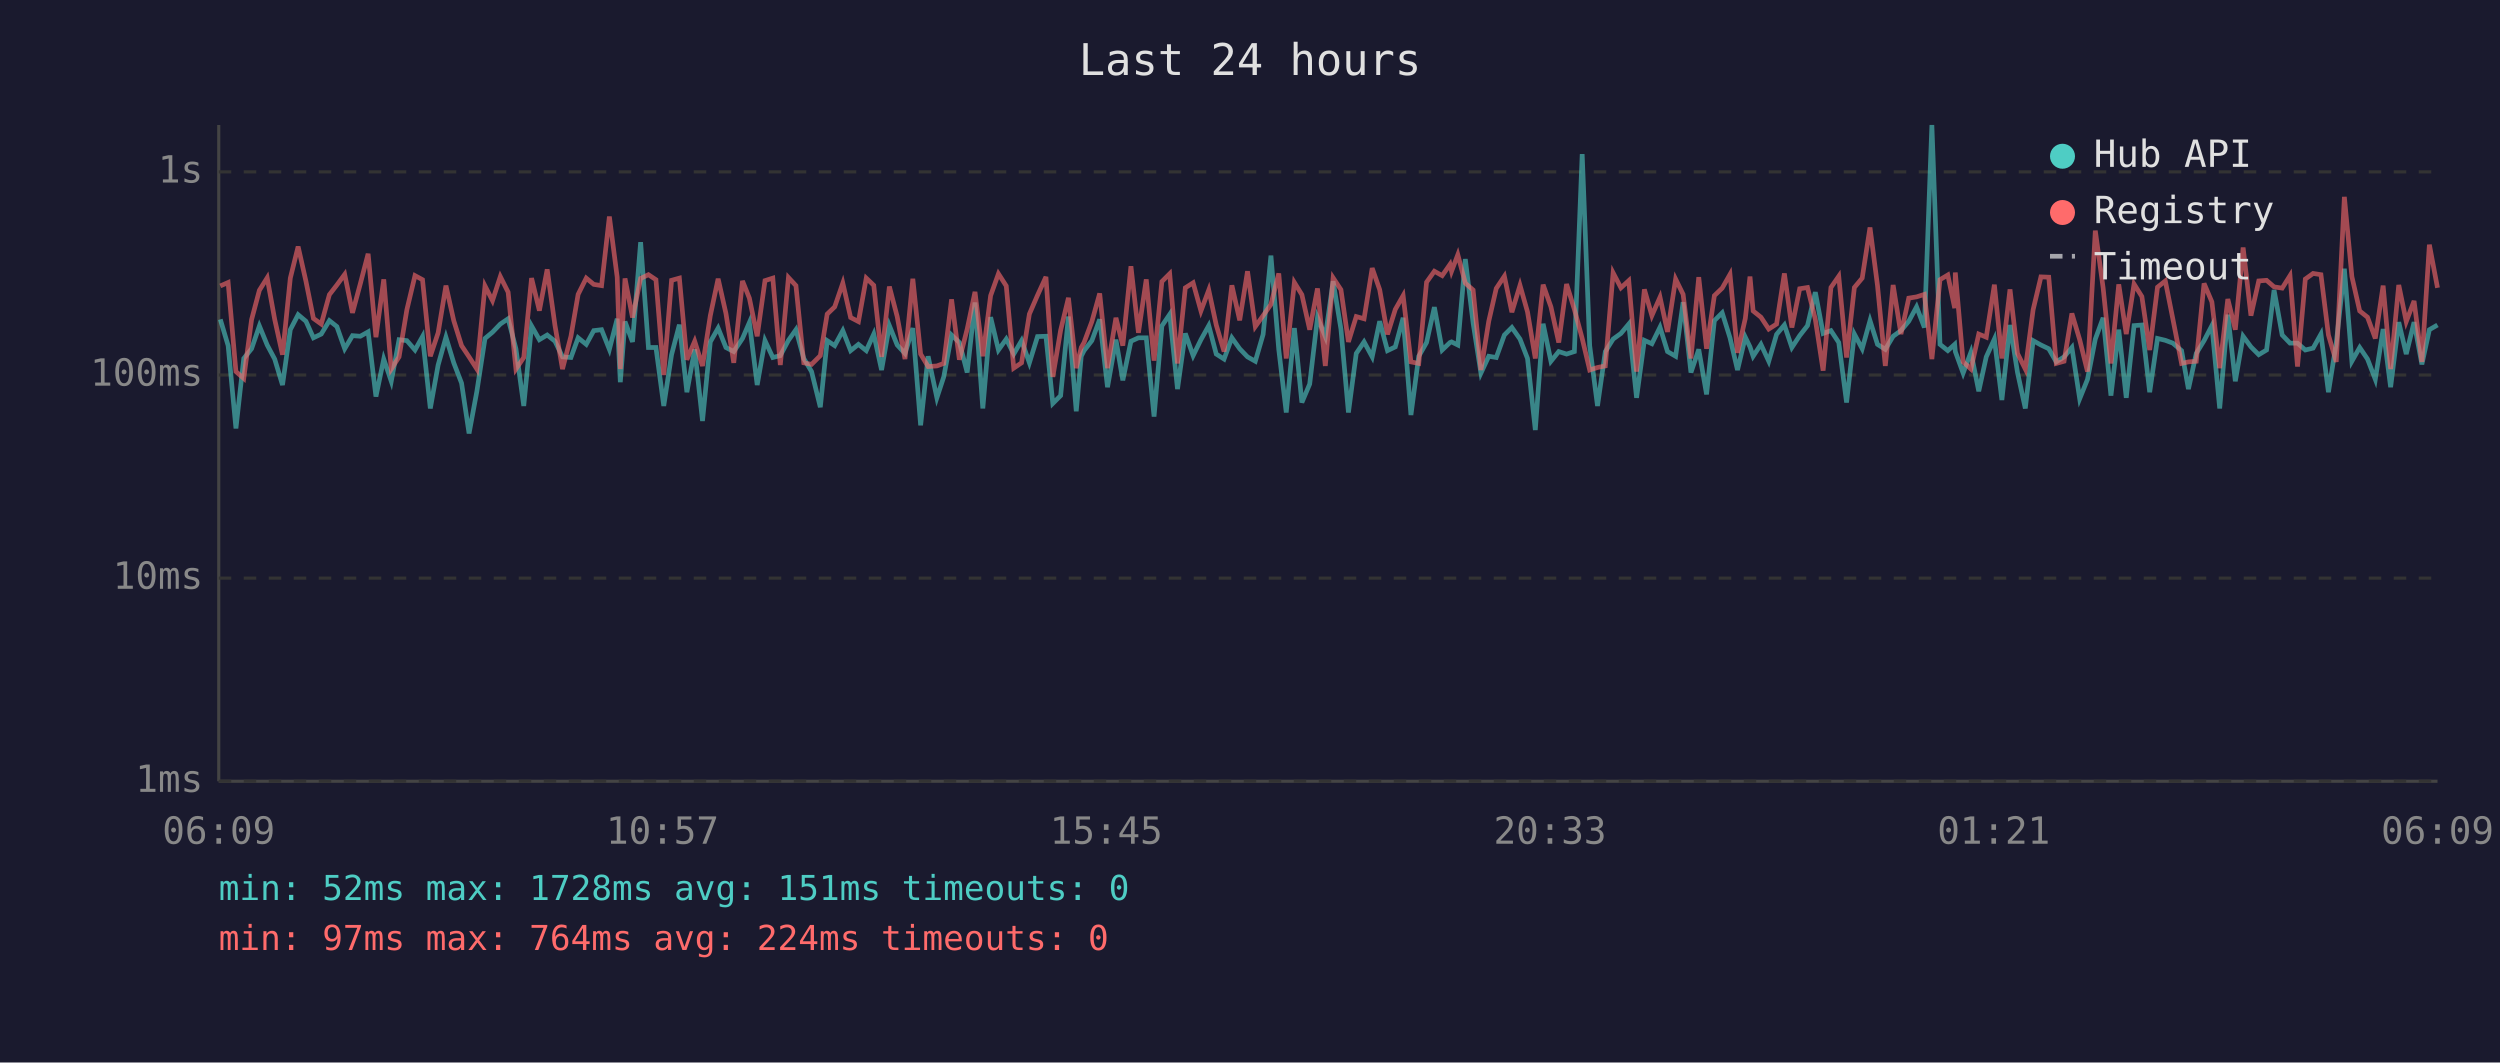
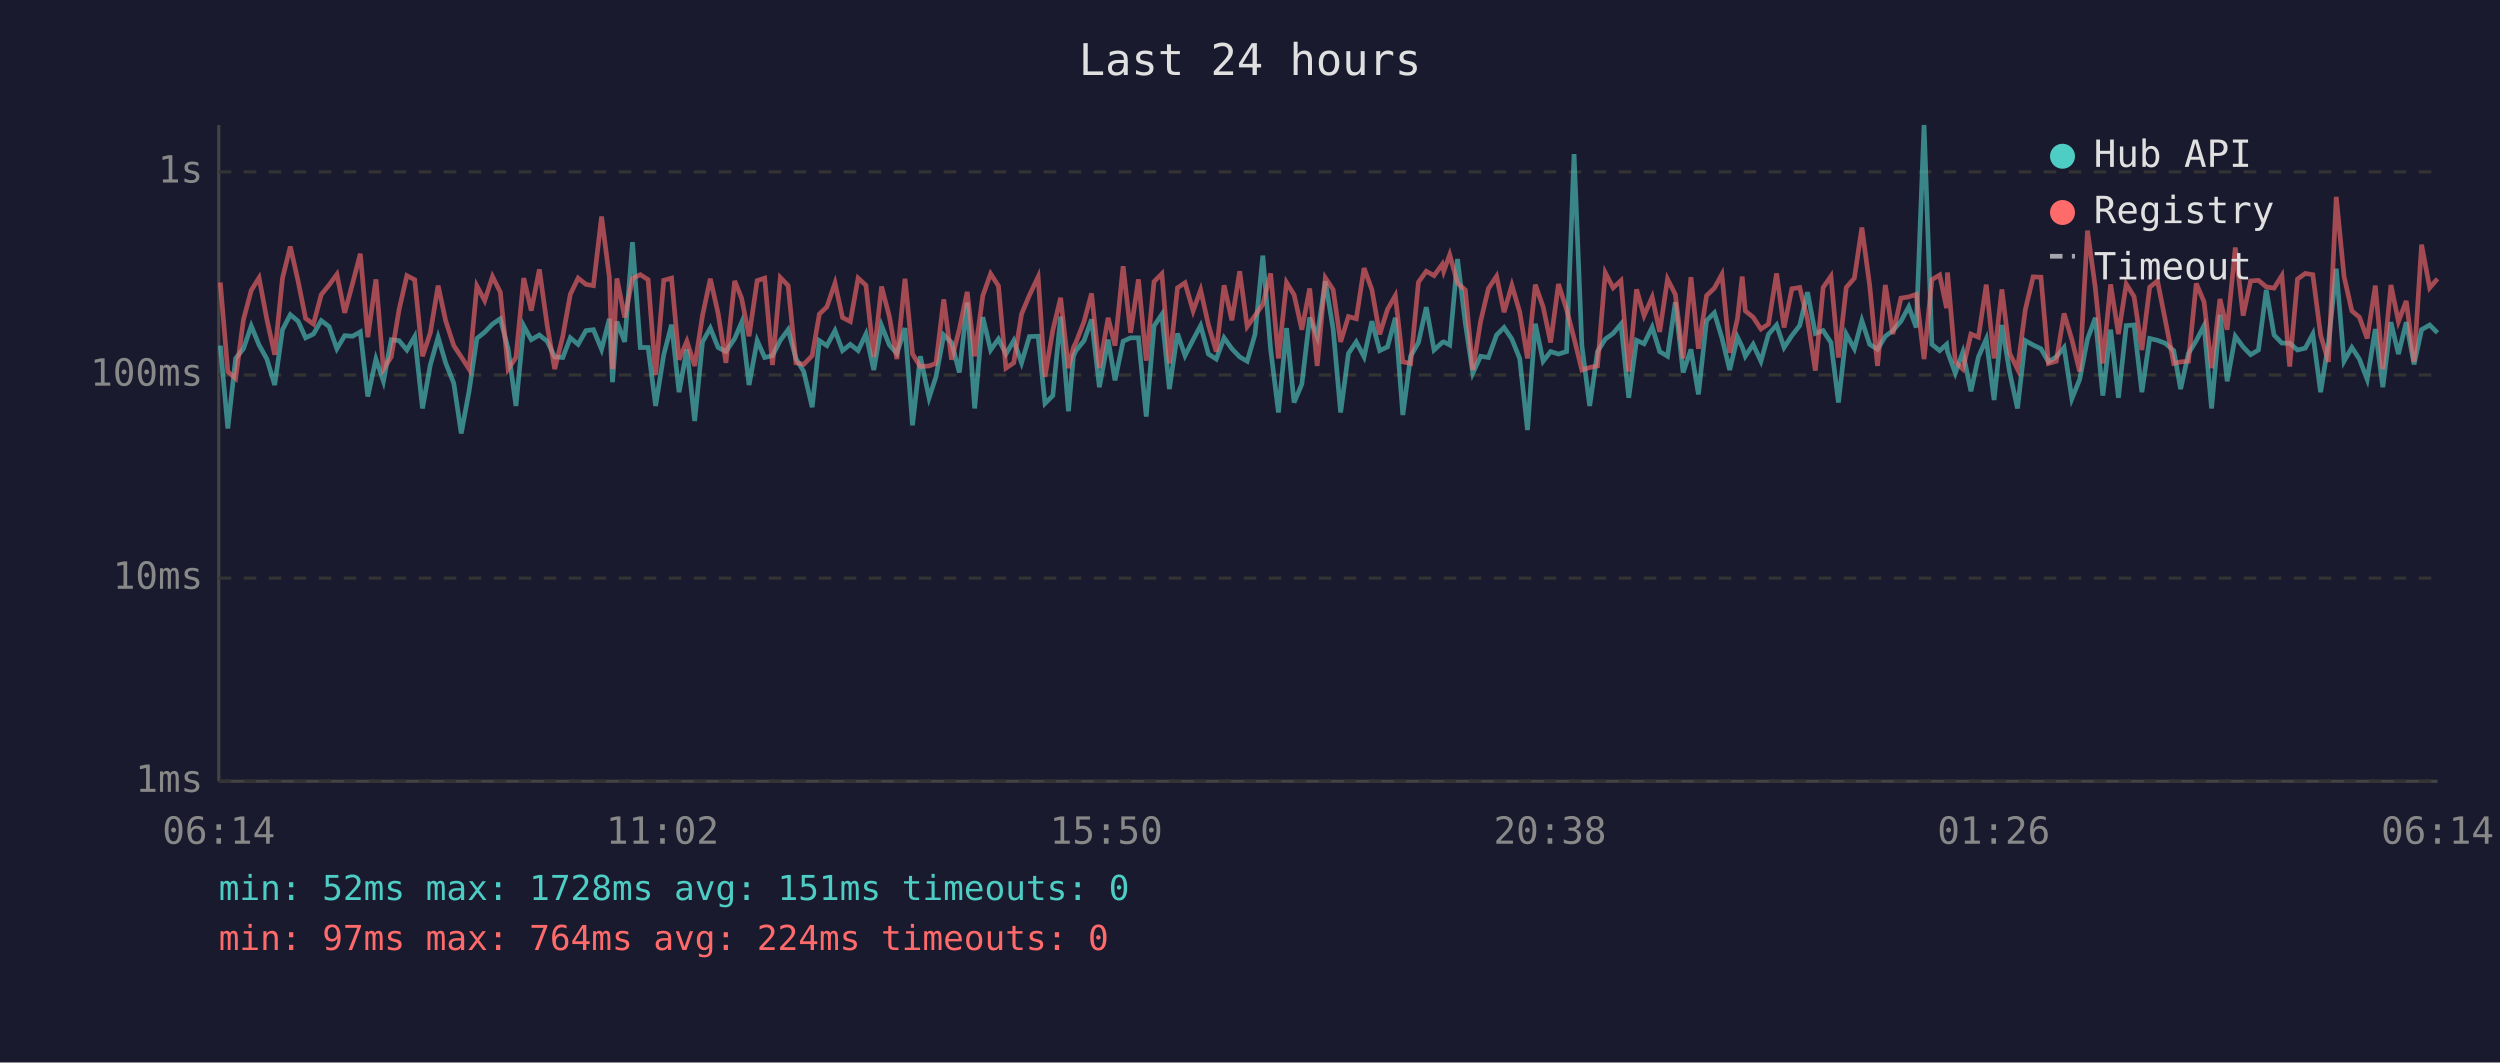
<svg xmlns="http://www.w3.org/2000/svg" viewBox="0 0 800 340" font-family="monospace" font-size="12">
  <rect width="800" height="340" fill="#1a1a2e" />
  <text x="400" y="24" fill="#e0e0e0" font-size="14" text-anchor="middle">Last 24 hours</text>
  <line x1="70" y1="40" x2="70" y2="250" stroke="#444" stroke-width="1" />
  <line x1="70" y1="250" x2="780" y2="250" stroke="#444" stroke-width="1" />
  <line x1="70" y1="250" x2="780" y2="250" stroke="#333" stroke-width="1" stroke-dasharray="4" />
  <text x="65" y="250" fill="#888" text-anchor="end" dominant-baseline="middle">1ms</text>
  <line x1="70" y1="185" x2="780" y2="185" stroke="#333" stroke-width="1" stroke-dasharray="4" />
  <text x="65" y="185" fill="#888" text-anchor="end" dominant-baseline="middle">10ms</text>
  <line x1="70" y1="120" x2="780" y2="120" stroke="#333" stroke-width="1" stroke-dasharray="4" />
  <text x="65" y="120" fill="#888" text-anchor="end" dominant-baseline="middle">100ms</text>
  <line x1="70" y1="55" x2="780" y2="55" stroke="#333" stroke-width="1" stroke-dasharray="4" />
  <text x="65" y="55" fill="#888" text-anchor="end" dominant-baseline="middle">1s</text>
-   <text x="70" y="270" fill="#888" text-anchor="middle">06:09</text>
-   <text x="212" y="270" fill="#888" text-anchor="middle">10:57</text>
-   <text x="354" y="270" fill="#888" text-anchor="middle">15:45</text>
-   <text x="496" y="270" fill="#888" text-anchor="middle">20:33</text>
-   <text x="638" y="270" fill="#888" text-anchor="middle">01:21</text>
-   <text x="780" y="270" fill="#888" text-anchor="middle">06:09</text>
-   <polyline points="70.5,102.2 73.0,110.6 75.5,137.1 78.0,114.7 80.5,111.6 83.0,104.3 85.5,110.4 87.9,114.9 90.4,123.2 92.9,105.5 95.4,100.7 97.9,102.8 100.3,108.1 102.8,106.9 105.4,102.6 107.8,104.5 110.3,111.6 112.8,107.4 115.3,107.6 117.8,106.2 120.3,126.9 122.8,114.9 125.2,122.0 127.7,108.7 130.2,109.0 132.8,112.0 135.2,107.7 137.7,130.7 140.2,116.8 142.7,107.9 145.2,116.1 147.7,122.6 150.1,138.7 152.6,125.2 155.2,108.3 157.6,106.3 160.1,103.7 162.6,102.0 165.1,111.6 167.6,129.9 170.1,104.3 172.6,108.7 175.1,107.2 177.6,109.2 180.0,114.2 182.7,114.4 185.0,108.1 187.6,110.2 190.0,105.8 192.5,105.5 195.0,111.8 197.5,102.0 198.5,122.3 200.0,102.9 202.4,109.4 205.0,77.5 207.5,111.2 209.9,111.2 212.4,129.9 214.9,113.5 217.4,103.9 219.8,125.5 222.3,111.8 224.8,134.7 227.3,109.4 229.8,105.0 232.3,111.2 234.8,112.5 237.6,108.3 239.8,103.2 242.3,123.2 244.8,109.0 247.3,114.4 249.7,113.8 252.3,108.9 254.7,105.5 257.2,114.7 259.7,118.9 262.5,130.3 264.7,109.0 267.1,110.6 269.7,105.8 272.2,112.2 274.7,110.2 277.2,112.2 279.6,106.9 282.1,118.4 284.6,104.2 287.1,110.4 289.6,113.1 292.1,105.0 294.6,136.1 297.0,114.0 299.8,127.3 302.0,120.6 304.5,107.2 307.0,109.6 309.5,119.2 312.0,96.8 314.5,130.7 317.0,101.5 319.5,112.0 322.0,108.5 324.4,113.3 326.9,109.0 329.4,116.1 332.0,107.7 334.7,107.6 336.9,129.1 339.4,126.6 341.9,101.3 344.4,131.6 346.0,114.0 346.9,112.2 349.4,109.0 351.9,102.2 354.4,123.9 357.1,108.7 359.3,121.7 361.9,109.2 364.3,108.1 366.8,108.1 369.3,133.3 371.8,104.3 374.3,100.6 376.8,124.5 379.3,106.7 381.8,113.8 384.3,108.7 386.8,104.2 389.2,113.3 391.7,114.9 394.2,108.1 396.7,111.6 399.2,114.2 401.7,115.6 404.2,107.0 406.7,81.8 409.2,111.8 411.6,132.0 414.2,105.0 416.6,128.8 419.1,122.9 421.6,101.6 424.1,107.7 426.6,90.0 429.1,105.3 431.5,132.0 434.0,113.1 436.5,109.4 439.1,114.2 441.5,102.8 444.0,112.2 446.5,111.0 449.0,101.7 451.5,132.8 454.0,114.0 456.5,109.6 459.0,98.3 461.5,112.0 464.0,109.6 464.5,109.4 466.5,110.4 468.9,82.9 471.4,103.4 473.9,119.4 476.4,114.0 478.8,114.4 481.4,107.2 483.8,104.8 486.4,108.5 488.8,114.7 491.3,137.6 493.8,103.6 496.3,115.6 498.8,112.5 501.3,113.3 503.8,112.5 506.3,49.3 508.7,110.6 511.2,129.9 513.7,112.5 516.2,108.5 518.7,106.7 521.2,103.7 523.7,127.3 526.2,108.9 528.6,110.0 531.2,104.7 533.6,112.5 536.2,114.0 538.6,96.7 541.1,119.2 543.6,111.8 546.1,126.2 548.6,102.6 551.1,100.1 553.6,108.1 556.0,118.4 558.5,107.9 560.0,111.0 561.0,114.0 563.5,110.2 566.0,115.6 568.5,107.0 571.0,104.0 573.4,111.2 575.9,107.4 578.4,104.2 580.9,93.5 583.4,106.7 585.9,105.8 588.4,109.6 590.9,128.8 593.4,106.9 595.9,111.6 598.4,102.6 600.8,110.2 603.3,111.8 605.8,107.6 608.3,105.8 610.8,102.8 613.3,98.2 615.8,104.8 618.2,40.0 620.8,110.2 623.3,112.2 625.5,110.2 625.7,112.5 628.2,119.4 630.7,112.7 633.2,125.2 635.6,114.2 638.2,108.5 640.6,128.0 643.2,104.0 645.6,119.2 648.1,130.7 650.6,109.0 653.1,110.4 655.6,111.6 658.0,115.8 660.5,114.2 663.0,111.2 665.5,127.6 668.0,121.4 670.5,108.5 673.0,101.7 675.5,126.6 678.0,105.5 680.4,127.3 682.9,104.2 685.4,104.0 687.9,125.5 690.4,108.3 692.9,108.9 695.3,109.8 698.1,112.2 700.3,124.5 702.8,113.1 705.3,109.0 707.8,104.2 710.3,130.7 712.9,100.7 715.3,122.0 717.8,107.6 720.3,111.0 722.8,113.5 725.3,112.0 727.7,92.8 730.3,107.2 732.8,109.8 735.2,109.8 737.7,112.0 740.2,111.4 742.7,106.9 745.1,125.5 747.6,109.8 750.2,86.0 752.6,115.6 755.1,111.2 757.6,114.9 760.1,121.4 762.6,105.3 765.0,123.9 767.6,103.1 770.0,113.3 772.5,103.1 775.0,116.6 777.4,105.5 780.0,104.0" fill="none" stroke="#4ecdc4" stroke-width="1.5" opacity="0.6" />
-   <polyline points="70.5,91.5 73.0,90.4 75.5,118.9 78.0,121.1 80.5,102.3 83.0,92.9 85.5,88.9 87.9,102.2 90.4,113.5 92.9,89.0 95.4,78.9 97.9,90.0 100.3,101.9 102.8,103.7 105.4,94.3 107.8,91.2 110.3,87.8 112.8,100.1 115.3,90.8 117.8,81.2 120.3,107.9 122.8,89.4 125.2,118.1 127.7,114.2 130.2,99.1 132.8,88.2 135.2,89.5 137.7,114.0 140.2,106.5 142.7,91.4 145.2,102.6 147.7,110.6 150.1,114.2 152.6,118.1 155.2,91.5 157.6,96.2 160.1,88.5 162.6,93.5 165.1,118.1 167.6,114.4 170.1,89.0 172.6,99.4 175.1,86.2 177.6,104.2 180.0,118.1 182.7,107.6 185.0,94.2 187.6,89.0 190.0,91.0 192.5,91.4 195.0,69.3 197.5,88.7 198.5,118.1 200.0,89.1 202.4,101.6 205.0,89.1 207.5,87.9 209.9,89.5 212.4,120.0 214.9,89.7 217.4,89.0 219.8,115.1 222.3,109.2 224.8,117.1 227.3,101.0 229.8,89.2 232.3,100.3 234.8,116.1 237.6,89.9 239.8,95.4 242.3,107.6 244.8,89.8 247.3,89.0 249.7,116.8 252.3,88.8 254.7,91.4 257.2,116.1 259.7,116.6 262.5,113.8 264.7,100.5 267.1,98.2 269.7,90.6 272.2,101.6 274.7,102.9 277.2,89.0 279.6,91.3 282.1,114.2 284.6,91.7 287.1,101.3 289.6,114.9 292.1,89.2 294.6,113.3 297.0,117.3 299.8,117.1 302.0,116.3 304.5,95.8 307.0,115.1 309.5,105.3 312.0,93.4 314.5,114.0 317.0,94.6 319.5,87.6 322.0,91.5 324.4,117.8 326.9,116.1 329.4,100.5 332.0,94.5 334.7,88.6 336.9,120.6 339.4,105.7 341.9,95.3 344.4,117.8 346.0,111.2 346.9,109.6 349.4,102.9 351.9,93.9 354.4,117.8 357.1,101.7 359.3,110.6 361.9,85.2 364.3,106.5 366.8,89.4 369.3,115.4 371.8,90.1 374.3,87.6 376.8,116.3 379.3,92.1 381.8,90.5 384.3,99.5 386.8,92.8 389.2,104.0 391.7,112.5 394.2,91.3 396.7,102.5 399.2,86.8 401.7,104.5 404.2,101.0 406.7,97.4 409.2,87.5 411.6,114.7 414.2,90.4 416.6,94.3 419.1,105.5 421.6,92.3 424.1,117.1 426.6,88.9 429.1,92.7 431.5,109.4 434.0,101.3 436.5,102.0 439.1,85.8 441.5,92.7 444.0,107.0 446.5,99.0 449.0,94.6 451.5,115.8 454.0,116.3 456.5,90.3 459.0,86.8 461.5,88.2 464.0,84.6 464.5,86.8 466.5,81.5 468.9,90.6 471.4,92.8 473.9,118.4 476.4,102.8 478.8,92.3 481.4,88.4 483.8,99.9 486.4,91.3 488.8,99.8 491.3,114.7 493.8,91.1 496.3,98.2 498.8,109.6 501.3,90.9 503.8,99.0 506.3,108.3 508.7,118.4 511.2,117.6 513.7,117.1 516.2,87.3 518.7,92.1 521.2,89.8 523.7,118.9 526.2,92.6 528.6,101.0 531.2,95.1 533.6,106.2 536.2,89.3 538.6,94.2 541.1,114.7 543.6,88.7 546.1,111.6 548.6,94.6 551.1,92.2 553.6,87.8 556.0,112.9 558.5,101.9 560.0,88.5 561.0,99.5 563.5,101.5 566.0,105.3 568.5,103.7 571.0,87.5 573.4,104.8 575.9,92.4 578.4,92.0 580.9,102.2 583.4,118.6 585.9,92.0 588.4,88.4 590.9,114.4 593.4,92.0 595.9,89.0 598.4,72.8 600.8,91.4 603.3,117.1 605.8,91.2 608.3,106.9 610.8,95.4 613.3,95.0 615.8,94.2 618.2,114.9 620.8,89.5 623.3,88.0 625.5,98.6 625.7,87.2 628.2,115.8 630.7,118.1 633.2,106.9 635.6,107.9 638.2,91.1 640.6,114.7 643.2,92.6 645.6,113.1 648.1,118.1 650.6,99.1 653.1,88.6 655.6,88.7 658.0,116.3 660.5,115.6 663.0,100.3 665.5,108.7 668.0,118.9 670.5,73.8 673.0,92.1 675.5,116.3 678.0,91.0 680.4,106.9 682.9,90.9 685.4,94.9 687.9,112.0 690.4,91.9 692.9,89.9 695.3,102.0 698.1,116.3 700.3,115.8 702.8,115.6 705.3,90.7 707.8,96.6 710.3,117.8 712.9,95.7 715.3,105.5 717.8,79.2 720.3,101.0 722.8,89.9 725.3,89.7 727.7,91.8 730.3,92.2 732.8,88.2 735.2,117.3 737.7,89.3 740.2,87.5 742.7,87.9 745.1,107.2 747.6,115.8 750.2,63.0 752.6,88.5 755.1,99.5 757.6,101.5 760.1,108.3 762.6,91.4 765.0,118.1 767.6,91.2 770.0,102.9 772.5,96.3 775.0,115.8 777.4,78.3 780.0,92.1" fill="none" stroke="#ff6b6b" stroke-width="1.5" opacity="0.6" />
+   <text x="70" y="270" fill="#888" text-anchor="middle">06:14</text>
+   <text x="212" y="270" fill="#888" text-anchor="middle">11:02</text>
+   <text x="354" y="270" fill="#888" text-anchor="middle">15:50</text>
+   <text x="496" y="270" fill="#888" text-anchor="middle">20:38</text>
+   <text x="638" y="270" fill="#888" text-anchor="middle">01:26</text>
+   <text x="780" y="270" fill="#888" text-anchor="middle">06:14</text>
+   <polyline points="70.5,110.6 72.9,137.1 75.4,114.7 77.9,111.6 80.4,104.3 82.9,110.4 85.4,114.9 87.9,123.2 90.4,105.5 92.9,100.7 95.4,102.8 97.8,108.1 100.3,106.9 102.8,102.6 105.3,104.5 107.8,111.6 110.3,107.4 112.8,107.6 115.3,106.2 117.7,126.9 120.3,114.9 122.7,122.0 125.2,108.7 127.7,109.0 130.2,112.0 132.7,107.7 135.2,130.7 137.7,116.8 140.2,107.9 142.6,116.1 145.2,122.6 147.6,138.7 150.1,125.2 152.6,108.3 155.1,106.3 157.6,103.7 160.1,102.0 162.6,111.6 165.1,129.9 167.6,104.3 170.0,108.7 172.6,107.2 175.1,109.2 177.5,114.2 180.1,114.4 182.5,108.1 185.0,110.2 187.5,105.8 189.9,105.5 192.5,111.8 195.0,102.0 196.0,122.3 197.4,102.9 199.9,109.4 202.4,77.5 204.9,111.2 207.4,111.2 209.8,129.9 212.4,113.5 214.9,103.9 217.3,125.5 219.8,111.8 222.3,134.7 224.8,109.4 227.3,105.0 229.8,111.2 232.3,112.5 235.1,108.3 237.3,103.2 239.7,123.2 242.3,109.0 244.7,114.4 247.2,113.8 249.7,108.9 252.2,105.5 254.7,114.7 257.2,118.9 259.9,130.3 262.2,109.0 264.6,110.6 267.2,105.8 269.6,112.2 272.1,110.2 274.6,112.2 277.1,106.9 279.6,118.4 282.1,104.2 284.6,110.4 287.0,113.1 289.6,105.0 292.0,136.1 294.5,114.0 297.3,127.3 299.5,120.6 302.0,107.2 304.5,109.6 307.0,119.2 309.5,96.8 311.9,130.7 314.5,101.5 317.0,112.0 319.5,108.5 321.9,113.3 324.4,109.0 326.9,116.1 329.4,107.7 332.2,107.6 334.4,129.1 336.9,126.6 339.4,101.3 341.9,131.6 343.5,114.0 344.3,112.2 346.9,109.0 349.3,102.2 351.8,123.9 354.6,108.7 356.8,121.7 359.4,109.2 361.8,108.1 364.3,108.1 366.8,133.3 369.3,104.3 371.8,100.6 374.2,124.5 376.8,106.7 379.2,113.8 381.8,108.7 384.2,104.2 386.7,113.3 389.2,114.9 391.7,108.1 394.2,111.6 396.7,114.2 399.1,115.6 401.6,107.0 404.1,81.8 406.6,111.8 409.1,132.0 411.7,105.0 414.1,128.8 416.6,122.9 419.1,101.6 421.5,107.7 424.1,90.0 426.6,105.3 429.0,132.0 431.5,113.1 434.0,109.4 436.5,114.2 439.0,102.8 441.5,112.2 444.0,111.0 446.5,101.7 448.9,132.8 451.4,114.0 453.9,109.6 456.4,98.3 458.9,112.0 461.5,109.6 462.0,109.4 463.9,110.4 466.4,82.9 468.9,103.4 471.3,119.4 473.8,114.0 476.3,114.4 478.9,107.2 481.3,104.8 483.8,108.5 486.3,114.7 488.8,137.6 491.3,103.6 493.8,115.6 496.2,112.5 498.7,113.3 501.3,112.5 503.7,49.3 506.2,110.6 508.7,129.9 511.2,112.5 513.7,108.5 516.2,106.7 518.7,103.7 521.2,127.3 523.7,108.9 526.1,110.0 528.7,104.7 531.1,112.5 533.6,114.0 536.1,96.7 538.6,119.2 541.1,111.8 543.5,126.2 546.1,102.6 548.6,100.1 551.0,108.1 553.5,118.4 556.0,107.9 557.5,111.0 558.5,114.0 561.0,110.2 563.5,115.6 565.9,107.0 568.5,104.0 570.9,111.2 573.4,107.4 575.9,104.2 578.4,93.5 580.9,106.7 583.4,105.8 585.9,109.6 588.3,128.8 590.8,106.9 593.4,111.6 595.8,102.6 598.3,110.2 600.8,111.8 603.3,107.6 605.7,105.8 608.3,102.8 610.8,98.2 613.2,104.8 615.7,40.0 618.2,110.2 620.7,112.2 622.9,110.2 623.2,112.5 625.7,119.4 628.1,112.7 630.7,125.2 633.1,114.2 635.6,108.5 638.1,128.0 640.6,104.0 643.1,119.2 645.6,130.7 648.1,109.0 650.6,110.4 653.1,111.6 655.5,115.8 658.0,114.2 660.5,111.2 663.0,127.6 665.5,121.4 668.0,108.5 670.5,101.7 672.9,126.6 675.4,105.5 677.9,127.3 680.4,104.2 682.9,104.0 685.4,125.5 687.9,108.3 690.4,108.9 692.8,109.8 695.6,112.2 697.8,124.5 700.3,113.1 702.8,109.0 705.3,104.2 707.7,130.7 710.4,100.7 712.7,122.0 715.3,107.6 717.8,111.0 720.2,113.5 722.7,112.0 725.2,92.8 727.7,107.2 730.2,109.8 732.7,109.8 735.2,112.0 737.7,111.4 740.1,106.9 742.6,125.5 745.1,109.8 747.6,86.0 750.1,115.6 752.6,111.2 755.0,114.9 757.5,121.4 760.1,105.3 762.5,123.9 765.1,103.1 767.5,113.3 770.0,103.1 772.5,116.6 774.9,105.5 777.5,104.0 780.0,106.5" fill="none" stroke="#4ecdc4" stroke-width="1.5" opacity="0.6" />
+   <polyline points="70.5,90.4 72.9,118.9 75.4,121.1 77.9,102.3 80.4,92.9 82.9,88.9 85.4,102.2 87.9,113.5 90.4,89.0 92.9,78.9 95.4,90.0 97.8,101.9 100.3,103.7 102.8,94.3 105.3,91.2 107.8,87.8 110.3,100.1 112.8,90.8 115.3,81.2 117.7,107.9 120.3,89.4 122.7,118.1 125.2,114.2 127.7,99.1 130.2,88.2 132.7,89.5 135.2,114.0 137.7,106.5 140.2,91.4 142.6,102.6 145.2,110.6 147.6,114.2 150.1,118.1 152.6,91.5 155.1,96.2 157.6,88.5 160.1,93.5 162.6,118.1 165.1,114.4 167.6,89.0 170.0,99.4 172.6,86.2 175.1,104.2 177.5,118.1 180.1,107.6 182.5,94.2 185.0,89.0 187.5,91.0 189.9,91.4 192.5,69.3 195.0,88.7 196.0,118.1 197.4,89.1 199.9,101.6 202.4,89.1 204.9,87.9 207.4,89.5 209.8,120.0 212.4,89.7 214.9,89.0 217.3,115.1 219.8,109.2 222.3,117.1 224.8,101.0 227.3,89.2 229.8,100.3 232.3,116.1 235.1,89.9 237.3,95.4 239.7,107.6 242.3,89.8 244.7,89.0 247.2,116.8 249.7,88.8 252.2,91.4 254.7,116.1 257.2,116.6 259.9,113.8 262.2,100.5 264.6,98.2 267.2,90.6 269.6,101.6 272.1,102.9 274.6,89.0 277.1,91.3 279.6,114.2 282.1,91.7 284.6,101.3 287.0,114.9 289.6,89.2 292.0,113.3 294.5,117.3 297.3,117.1 299.5,116.3 302.0,95.8 304.5,115.1 307.0,105.3 309.5,93.4 311.9,114.0 314.5,94.6 317.0,87.6 319.5,91.5 321.9,117.8 324.4,116.1 326.9,100.5 329.4,94.5 332.2,88.6 334.4,120.6 336.9,105.7 339.4,95.3 341.9,117.8 343.5,111.2 344.3,109.6 346.9,102.9 349.3,93.9 351.8,117.8 354.6,101.7 356.8,110.6 359.4,85.2 361.8,106.5 364.3,89.4 366.8,115.4 369.3,90.1 371.8,87.6 374.2,116.3 376.8,92.1 379.2,90.5 381.8,99.5 384.2,92.8 386.7,104.0 389.2,112.5 391.7,91.3 394.2,102.5 396.7,86.8 399.1,104.5 401.6,101.0 404.1,97.4 406.6,87.5 409.1,114.7 411.7,90.4 414.1,94.3 416.6,105.5 419.1,92.3 421.5,117.1 424.1,88.9 426.6,92.7 429.0,109.4 431.5,101.3 434.0,102.0 436.5,85.8 439.0,92.7 441.5,107.0 444.0,99.0 446.5,94.6 448.9,115.8 451.4,116.3 453.9,90.3 456.4,86.8 458.9,88.2 461.5,84.6 462.0,86.8 463.9,81.5 466.4,90.6 468.9,92.8 471.3,118.4 473.8,102.8 476.3,92.3 478.9,88.4 481.3,99.9 483.8,91.3 486.3,99.8 488.8,114.7 491.3,91.1 493.8,98.2 496.2,109.6 498.7,90.9 501.3,99.0 503.7,108.3 506.2,118.4 508.7,117.6 511.2,117.1 513.7,87.3 516.2,92.1 518.7,89.8 521.2,118.9 523.7,92.6 526.1,101.0 528.7,95.1 531.1,106.2 533.6,89.3 536.1,94.2 538.6,114.7 541.1,88.7 543.5,111.6 546.1,94.6 548.6,92.2 551.0,87.8 553.5,112.9 556.0,101.9 557.5,88.5 558.5,99.5 561.0,101.5 563.5,105.3 565.9,103.7 568.5,87.5 570.9,104.8 573.4,92.4 575.9,92.0 578.4,102.2 580.9,118.6 583.4,92.0 585.9,88.4 588.3,114.4 590.8,92.0 593.4,89.0 595.8,72.8 598.3,91.4 600.8,117.1 603.3,91.2 605.7,106.9 608.3,95.4 610.8,95.0 613.2,94.2 615.7,114.9 618.2,89.5 620.7,88.0 622.9,98.6 623.2,87.2 625.7,115.8 628.1,118.1 630.7,106.9 633.1,107.9 635.6,91.1 638.1,114.7 640.6,92.6 643.1,113.1 645.6,118.1 648.1,99.1 650.6,88.6 653.1,88.7 655.5,116.3 658.0,115.6 660.5,100.3 663.0,108.7 665.5,118.9 668.0,73.8 670.5,92.1 672.9,116.3 675.4,91.0 677.9,106.9 680.4,90.9 682.9,94.9 685.4,112.0 687.9,91.9 690.4,89.9 692.8,102.0 695.6,116.3 697.8,115.8 700.3,115.6 702.8,90.7 705.3,96.6 707.7,117.8 710.4,95.7 712.7,105.5 715.3,79.2 717.8,101.0 720.2,89.9 722.7,89.7 725.2,91.8 727.7,92.2 730.2,88.2 732.7,117.3 735.2,89.3 737.7,87.5 740.1,87.9 742.6,107.2 745.1,115.8 747.6,63.0 750.1,88.5 752.6,99.5 755.0,101.5 757.5,108.3 760.1,91.4 762.5,118.1 765.1,91.2 767.5,102.9 770.0,96.3 772.5,115.8 774.9,78.3 777.5,92.1 780.0,89.2" fill="none" stroke="#ff6b6b" stroke-width="1.5" opacity="0.6" />
  <circle cx="660" cy="50" r="4" fill="#4ecdc4" />
  <text x="670" y="50" fill="#e0e0e0" dominant-baseline="middle">Hub API</text>
  <circle cx="660" cy="68" r="4" fill="#ff6b6b" />
  <text x="670" y="68" fill="#e0e0e0" dominant-baseline="middle">Registry</text>
  <line x1="656" y1="82" x2="664" y2="82" stroke="#e0e0e0" stroke-width="1.5" stroke-dasharray="4,3" opacity="0.7" />
  <text x="670" y="86" fill="#e0e0e0" dominant-baseline="middle">Timeout</text>
  <text x="70" y="288" fill="#4ecdc4" font-size="11">min: 52ms  max: 1728ms  avg: 151ms  timeouts: 0</text>
  <text x="70" y="304" fill="#ff6b6b" font-size="11">min: 97ms  max: 764ms  avg: 224ms  timeouts: 0</text>
</svg>
